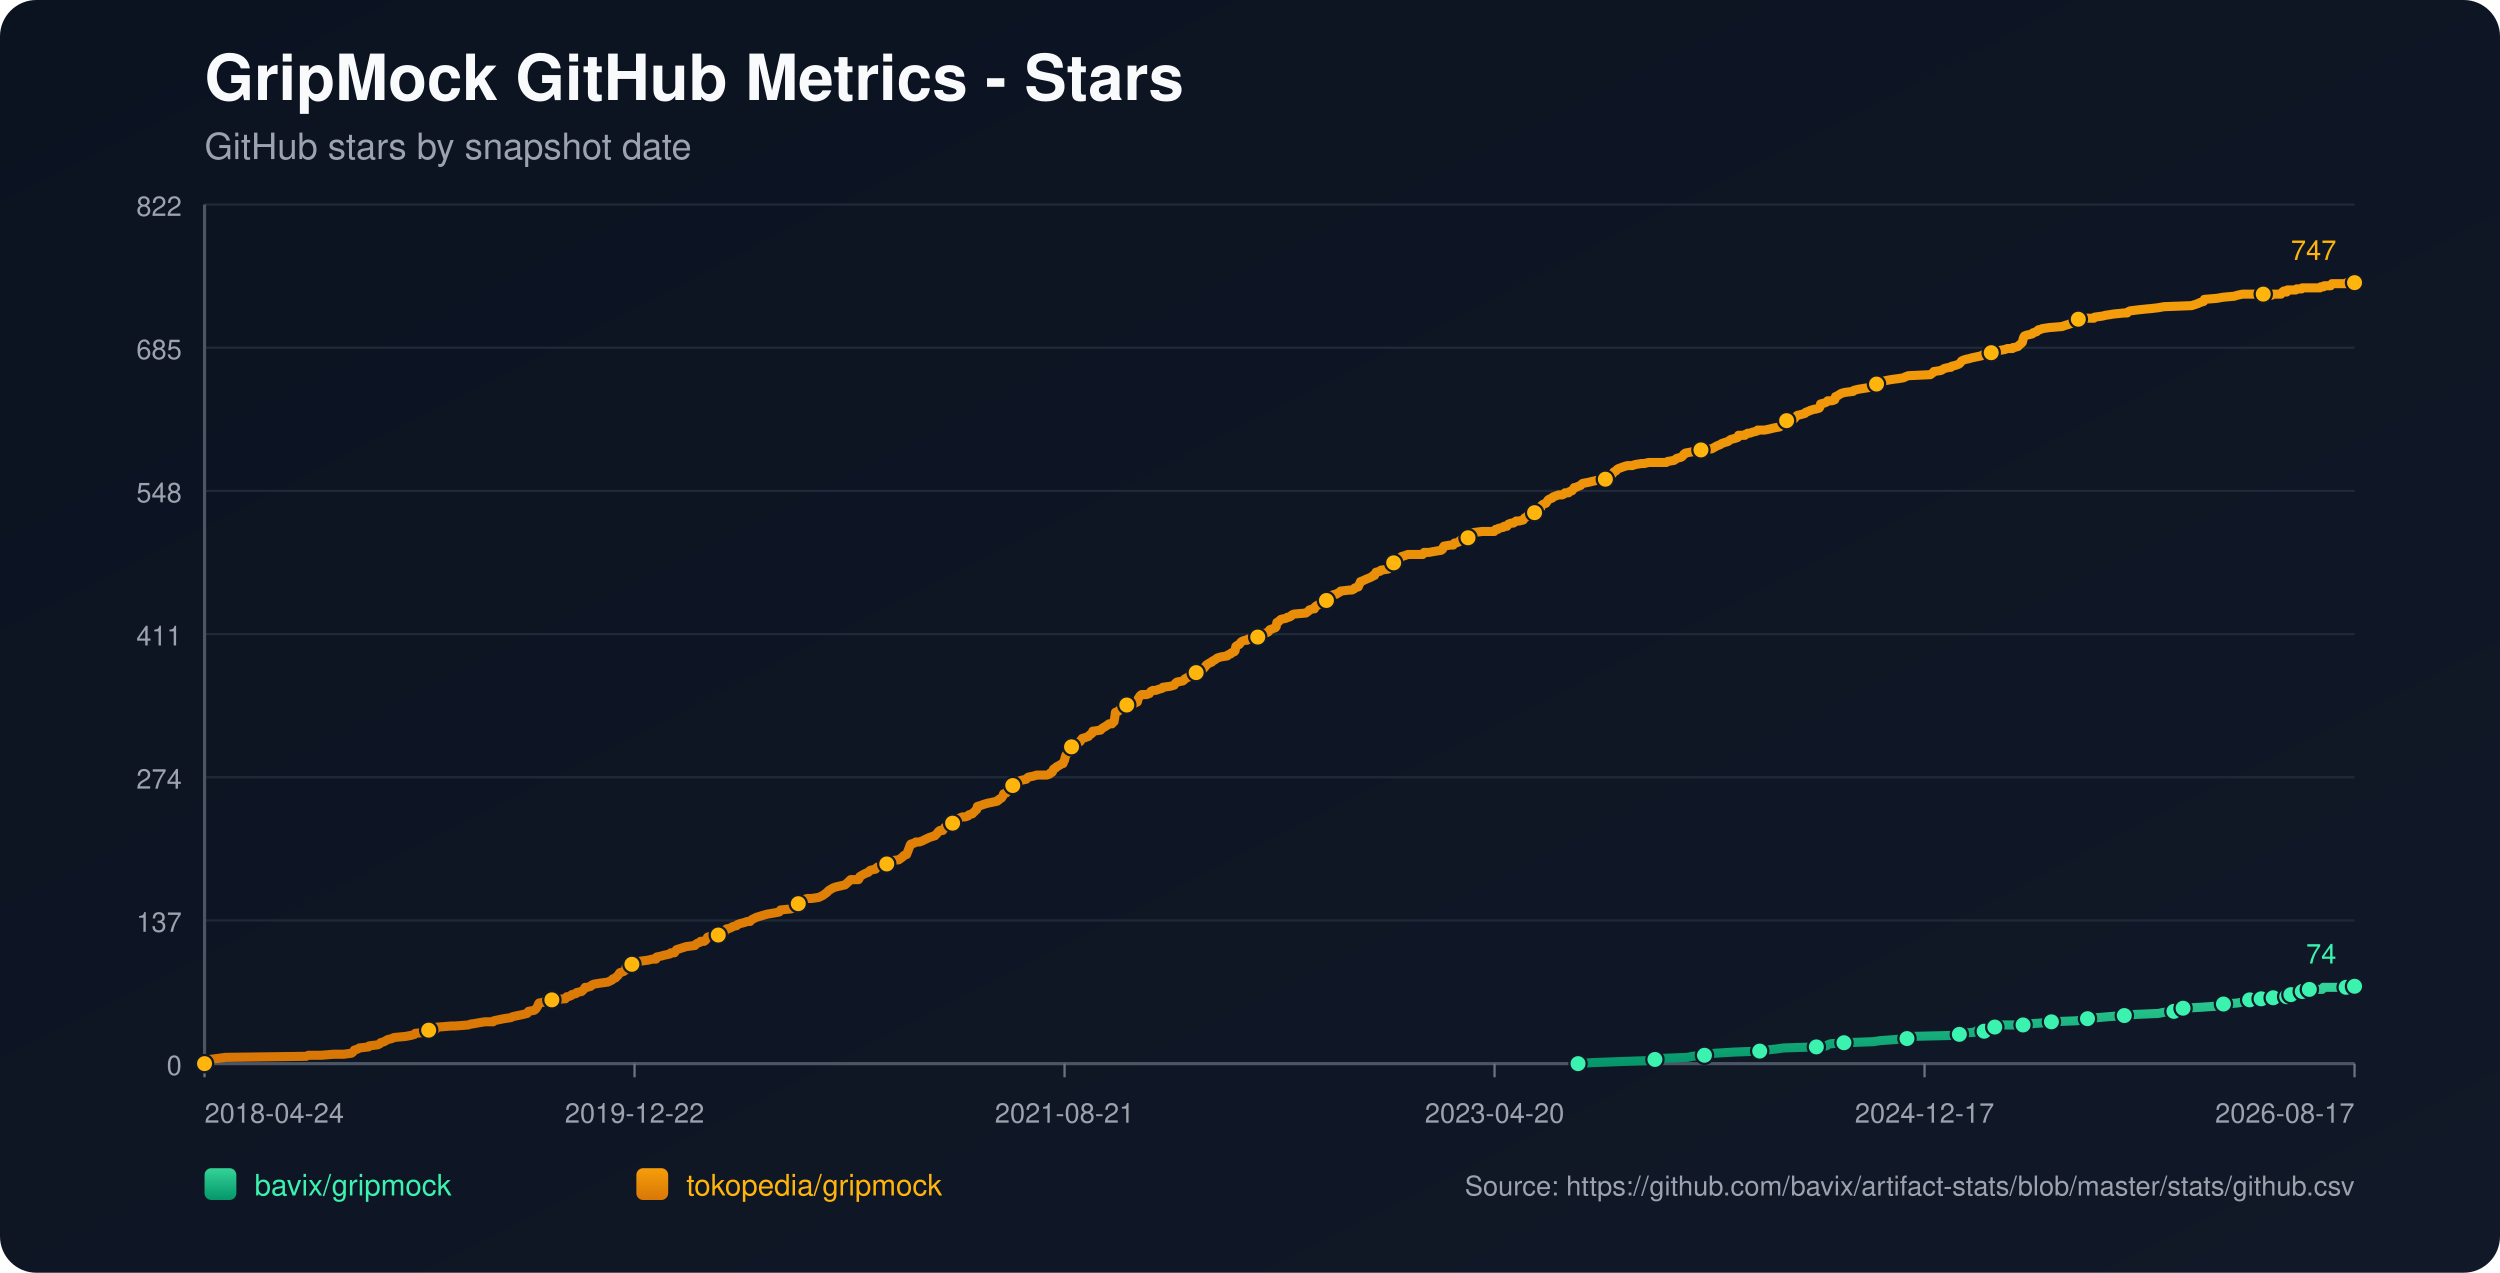
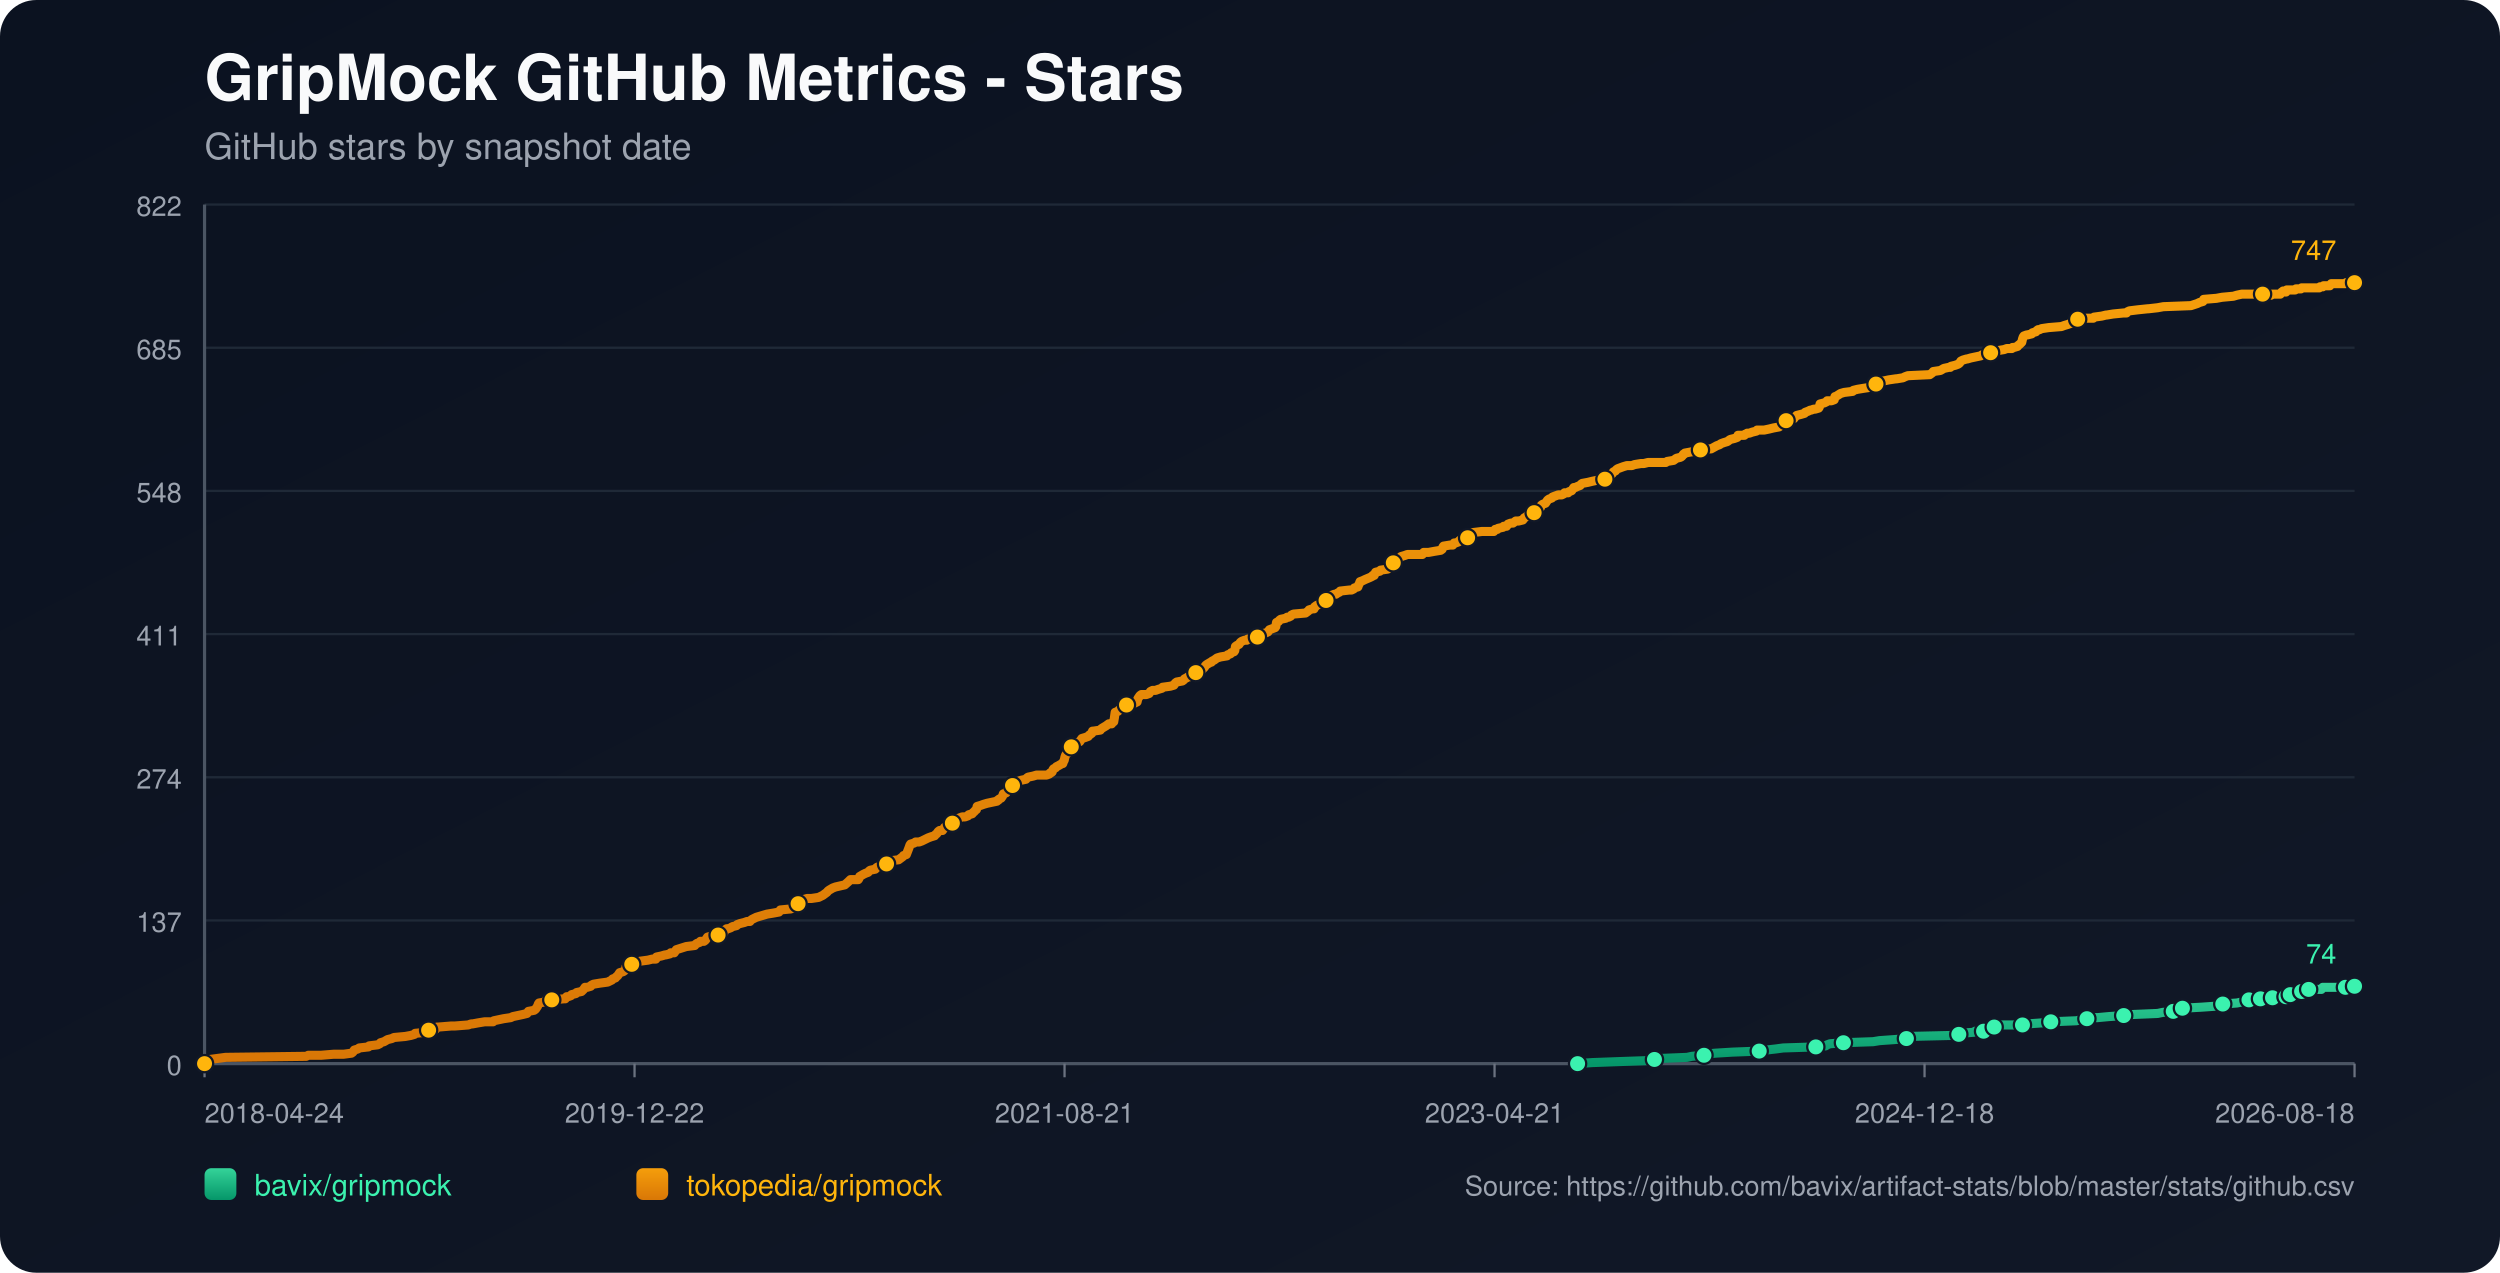
<svg xmlns="http://www.w3.org/2000/svg" width="1100" height="560" viewBox="0 0 1100 560">
  <defs>
    <linearGradient id="bg" x1="0" y1="0" x2="1" y2="1">
      <stop offset="0%" stop-color="#0b1220" />
      <stop offset="100%" stop-color="#111827" />
    </linearGradient>
    <linearGradient id="repo-0" x1="0" y1="0" x2="0" y2="1">
      <stop offset="0%" stop-color="#34d399" />
      <stop offset="100%" stop-color="#059669" />
    </linearGradient>
    <linearGradient id="repo-1" x1="0" y1="0" x2="0" y2="1">
      <stop offset="0%" stop-color="#f59e0b" />
      <stop offset="100%" stop-color="#d97706" />
    </linearGradient>
  </defs>
  <rect x="0" y="0" width="1100" height="560" fill="url(#bg)" rx="16" />
  <text x="90" y="44" fill="#f9fafb" font-size="28" font-family="-apple-system,BlinkMacSystemFont,Segoe UI,Helvetica,Arial,sans-serif" font-weight="700">GripMock GitHub Metrics - Stars</text>
  <text x="90" y="70" fill="#9ca3af" font-size="16" font-family="-apple-system,BlinkMacSystemFont,Segoe UI,Helvetica,Arial,sans-serif">GitHub stars by snapshot date</text>
  <line x1="90" y1="90.00" x2="1036" y2="90.00" stroke="#1f2937" stroke-width="1" />
  <text x="80" y="95.00" text-anchor="end" fill="#9ca3af" font-size="12" font-family="-apple-system,BlinkMacSystemFont,Segoe UI,Helvetica,Arial,sans-serif">822</text>
  <line x1="90" y1="153.00" x2="1036" y2="153.00" stroke="#1f2937" stroke-width="1" />
  <text x="80" y="158.00" text-anchor="end" fill="#9ca3af" font-size="12" font-family="-apple-system,BlinkMacSystemFont,Segoe UI,Helvetica,Arial,sans-serif">685</text>
  <line x1="90" y1="216.00" x2="1036" y2="216.00" stroke="#1f2937" stroke-width="1" />
  <text x="80" y="221.00" text-anchor="end" fill="#9ca3af" font-size="12" font-family="-apple-system,BlinkMacSystemFont,Segoe UI,Helvetica,Arial,sans-serif">548</text>
  <line x1="90" y1="279.00" x2="1036" y2="279.00" stroke="#1f2937" stroke-width="1" />
  <text x="80" y="284.00" text-anchor="end" fill="#9ca3af" font-size="12" font-family="-apple-system,BlinkMacSystemFont,Segoe UI,Helvetica,Arial,sans-serif">411</text>
  <line x1="90" y1="342.00" x2="1036" y2="342.00" stroke="#1f2937" stroke-width="1" />
  <text x="80" y="347.00" text-anchor="end" fill="#9ca3af" font-size="12" font-family="-apple-system,BlinkMacSystemFont,Segoe UI,Helvetica,Arial,sans-serif">274</text>
  <line x1="90" y1="405.00" x2="1036" y2="405.00" stroke="#1f2937" stroke-width="1" />
  <text x="80" y="410.00" text-anchor="end" fill="#9ca3af" font-size="12" font-family="-apple-system,BlinkMacSystemFont,Segoe UI,Helvetica,Arial,sans-serif">137</text>
  <line x1="90" y1="468.00" x2="1036" y2="468.00" stroke="#1f2937" stroke-width="1" />
  <text x="80" y="473.00" text-anchor="end" fill="#9ca3af" font-size="12" font-family="-apple-system,BlinkMacSystemFont,Segoe UI,Helvetica,Arial,sans-serif">0</text>
  <line x1="90" y1="468" x2="1036" y2="468" stroke="#4b5563" stroke-width="1.4" />
  <line x1="90" y1="90" x2="90" y2="468" stroke="#4b5563" stroke-width="1.4" />
  <line x1="90.00" y1="468" x2="90.00" y2="474" stroke="#6b7280" stroke-width="1" />
  <text x="90.00" y="494" text-anchor="start" fill="#9ca3af" font-size="12" font-family="-apple-system,BlinkMacSystemFont,Segoe UI,Helvetica,Arial,sans-serif">2018-04-24</text>
  <line x1="279.20" y1="468" x2="279.20" y2="474" stroke="#6b7280" stroke-width="1" />
  <text x="279.20" y="494" text-anchor="middle" fill="#9ca3af" font-size="12" font-family="-apple-system,BlinkMacSystemFont,Segoe UI,Helvetica,Arial,sans-serif">2019-12-22</text>
  <line x1="468.40" y1="468" x2="468.40" y2="474" stroke="#6b7280" stroke-width="1" />
  <text x="468.40" y="494" text-anchor="middle" fill="#9ca3af" font-size="12" font-family="-apple-system,BlinkMacSystemFont,Segoe UI,Helvetica,Arial,sans-serif">2021-08-21</text>
  <line x1="657.60" y1="468" x2="657.60" y2="474" stroke="#6b7280" stroke-width="1" />
-   <text x="657.60" y="494" text-anchor="middle" fill="#9ca3af" font-size="12" font-family="-apple-system,BlinkMacSystemFont,Segoe UI,Helvetica,Arial,sans-serif">2023-04-20</text>
+   <text x="657.60" y="494" text-anchor="middle" fill="#9ca3af" font-size="12" font-family="-apple-system,BlinkMacSystemFont,Segoe UI,Helvetica,Arial,sans-serif">2023-04-21</text>
  <line x1="846.80" y1="468" x2="846.80" y2="474" stroke="#6b7280" stroke-width="1" />
-   <text x="846.80" y="494" text-anchor="middle" fill="#9ca3af" font-size="12" font-family="-apple-system,BlinkMacSystemFont,Segoe UI,Helvetica,Arial,sans-serif">2024-12-17</text>
+   <text x="846.80" y="494" text-anchor="middle" fill="#9ca3af" font-size="12" font-family="-apple-system,BlinkMacSystemFont,Segoe UI,Helvetica,Arial,sans-serif">2024-12-18</text>
  <line x1="1036.00" y1="468" x2="1036.00" y2="474" stroke="#6b7280" stroke-width="1" />
-   <text x="1036.00" y="494" text-anchor="end" fill="#9ca3af" font-size="12" font-family="-apple-system,BlinkMacSystemFont,Segoe UI,Helvetica,Arial,sans-serif">2026-08-17</text>
-   <polyline fill="none" stroke="url(#repo-0)" stroke-width="4" stroke-linecap="round" stroke-linejoin="round" points="694.34,468.00 700.76,467.54 713.22,467.08 726.30,466.62 728.17,466.16 731.28,465.70 742.50,465.24 744.68,464.78 749.97,464.32 750.29,463.86 754.96,463.40 762.44,462.94 774.27,462.48 777.39,462.02 781.44,461.56 784.86,461.10 799.19,460.64 803.56,460.18 804.18,459.72 805.42,459.26 811.34,458.80 824.43,458.34 827.23,457.88 833.77,457.42 839.07,456.96 839.69,456.50 840.31,456.04 859.63,455.58 862.12,455.12 862.74,454.66 868.66,454.20 869.29,453.74 873.02,453.74 874.27,453.28 874.58,452.82 874.89,452.36 877.70,451.90 879.25,451.44 880.81,450.98 885.80,450.98 890.16,450.98 891.71,450.52 892.34,450.52 898.88,450.06 902.62,449.60 913.83,449.14 916.01,448.68 916.64,448.68 918.50,448.22 920.37,447.76 923.18,447.76 928.16,447.30 934.70,446.84 938.75,446.38 949.66,445.92 951.84,445.46 956.51,445.00 956.82,444.54 957.76,444.08 960.25,443.62 960.56,443.62 968.97,443.16 975.51,442.70 976.14,442.24 978.32,441.78 984.55,441.32 986.73,440.86 988.28,440.40 989.84,439.94 993.03,439.94 993.96,439.94 994.27,439.48 994.90,439.48 995.21,439.02 995.52,439.48 999.88,439.48 1000.20,439.02 1000.50,438.56 1004.25,438.56 1004.56,438.56 1006.13,438.56 1006.44,438.10 1006.75,437.64 1007.69,437.64 1008.00,437.64 1012.08,437.64 1012.38,437.18 1012.69,436.72 1013.00,436.26 1014.25,436.26 1014.54,435.80 1015.79,435.80 1016.11,435.34 1021.71,435.34 1022.02,434.88 1022.32,434.42 1032.29,434.42 1032.60,433.96 1036.00,433.96" />
-   <circle cx="694.34" cy="468.00" r="3.8" fill="#3bf2af" stroke="#111827" stroke-width="1" />
-   <circle cx="728.17" cy="466.16" r="3.8" fill="#3bf2af" stroke="#111827" stroke-width="1" />
-   <circle cx="749.97" cy="464.32" r="3.8" fill="#3bf2af" stroke="#111827" stroke-width="1" />
-   <circle cx="774.27" cy="462.48" r="3.8" fill="#3bf2af" stroke="#111827" stroke-width="1" />
-   <circle cx="799.19" cy="460.64" r="3.8" fill="#3bf2af" stroke="#111827" stroke-width="1" />
-   <circle cx="811.34" cy="458.80" r="3.8" fill="#3bf2af" stroke="#111827" stroke-width="1" />
-   <circle cx="839.07" cy="456.96" r="3.8" fill="#3bf2af" stroke="#111827" stroke-width="1" />
-   <circle cx="862.12" cy="455.12" r="3.8" fill="#3bf2af" stroke="#111827" stroke-width="1" />
-   <circle cx="873.02" cy="453.74" r="3.8" fill="#3bf2af" stroke="#111827" stroke-width="1" />
-   <circle cx="877.70" cy="451.90" r="3.8" fill="#3bf2af" stroke="#111827" stroke-width="1" />
-   <circle cx="890.16" cy="450.98" r="3.8" fill="#3bf2af" stroke="#111827" stroke-width="1" />
-   <circle cx="902.62" cy="449.60" r="3.8" fill="#3bf2af" stroke="#111827" stroke-width="1" />
-   <circle cx="918.50" cy="448.22" r="3.8" fill="#3bf2af" stroke="#111827" stroke-width="1" />
-   <circle cx="934.70" cy="446.84" r="3.8" fill="#3bf2af" stroke="#111827" stroke-width="1" />
-   <circle cx="956.51" cy="445.00" r="3.8" fill="#3bf2af" stroke="#111827" stroke-width="1" />
-   <circle cx="960.56" cy="443.62" r="3.8" fill="#3bf2af" stroke="#111827" stroke-width="1" />
-   <circle cx="978.32" cy="441.78" r="3.8" fill="#3bf2af" stroke="#111827" stroke-width="1" />
-   <circle cx="989.84" cy="439.94" r="3.8" fill="#3bf2af" stroke="#111827" stroke-width="1" />
-   <circle cx="994.90" cy="439.48" r="3.8" fill="#3bf2af" stroke="#111827" stroke-width="1" />
-   <circle cx="1000.20" cy="439.02" r="3.8" fill="#3bf2af" stroke="#111827" stroke-width="1" />
-   <circle cx="1006.13" cy="438.56" r="3.8" fill="#3bf2af" stroke="#111827" stroke-width="1" />
-   <circle cx="1008.00" cy="437.64" r="3.8" fill="#3bf2af" stroke="#111827" stroke-width="1" />
-   <circle cx="1013.00" cy="436.26" r="3.8" fill="#3bf2af" stroke="#111827" stroke-width="1" />
-   <circle cx="1016.11" cy="435.34" r="3.8" fill="#3bf2af" stroke="#111827" stroke-width="1" />
-   <circle cx="1032.29" cy="434.42" r="3.8" fill="#3bf2af" stroke="#111827" stroke-width="1" />
+   <text x="1036.00" y="494" text-anchor="end" fill="#9ca3af" font-size="12" font-family="-apple-system,BlinkMacSystemFont,Segoe UI,Helvetica,Arial,sans-serif">2026-08-18</text>
+   <polyline fill="none" stroke="url(#repo-0)" stroke-width="4" stroke-linecap="round" stroke-linejoin="round" points="694.14,468.00 700.56,467.54 713.01,467.08 726.09,466.62 727.96,466.16 731.07,465.70 742.28,465.24 744.46,464.78 749.76,464.32 750.07,463.86 754.74,463.40 762.21,462.94 774.05,462.48 777.16,462.02 781.21,461.56 784.64,461.10 798.96,460.64 803.32,460.18 803.94,459.72 805.19,459.26 811.11,458.80 824.19,458.34 826.99,457.88 833.53,457.42 838.82,456.96 839.45,456.50 840.07,456.04 859.38,455.58 861.87,455.12 862.49,454.66 868.41,454.20 869.03,453.74 872.77,453.74 874.01,453.28 874.32,452.82 874.64,452.36 877.44,451.90 878.99,451.44 880.55,450.98 885.53,450.98 889.89,450.98 891.45,450.52 892.07,450.52 898.61,450.06 902.35,449.60 913.56,449.14 915.74,448.68 916.36,448.68 918.23,448.22 920.10,447.76 922.90,447.76 927.89,447.30 934.43,446.84 938.47,446.38 949.37,445.92 951.55,445.46 956.23,445.00 956.54,444.54 957.47,444.08 959.96,443.62 960.27,443.62 968.68,443.16 975.22,442.70 975.84,442.24 978.02,441.78 984.25,441.32 986.43,440.86 987.99,440.40 989.55,439.94 992.74,439.94 993.66,439.94 993.98,439.48 994.60,439.48 994.91,439.02 995.22,439.48 999.59,439.48 999.90,439.02 1000.20,438.56 1003.95,438.56 1004.26,438.56 1005.83,438.56 1006.14,438.10 1006.45,437.64 1007.39,437.64 1007.70,437.64 1011.77,437.64 1012.07,437.18 1012.39,436.72 1012.70,436.26 1013.95,436.26 1014.24,435.80 1015.49,435.80 1015.81,435.34 1021.40,435.34 1021.71,434.88 1022.02,434.42 1031.98,434.42 1032.29,433.96 1036.00,433.96" />
+   <circle cx="694.14" cy="468.00" r="3.8" fill="#3bf2af" stroke="#111827" stroke-width="1" />
+   <circle cx="727.96" cy="466.16" r="3.8" fill="#3bf2af" stroke="#111827" stroke-width="1" />
+   <circle cx="749.76" cy="464.32" r="3.8" fill="#3bf2af" stroke="#111827" stroke-width="1" />
+   <circle cx="774.05" cy="462.48" r="3.8" fill="#3bf2af" stroke="#111827" stroke-width="1" />
+   <circle cx="798.96" cy="460.64" r="3.8" fill="#3bf2af" stroke="#111827" stroke-width="1" />
+   <circle cx="811.11" cy="458.80" r="3.8" fill="#3bf2af" stroke="#111827" stroke-width="1" />
+   <circle cx="838.82" cy="456.96" r="3.8" fill="#3bf2af" stroke="#111827" stroke-width="1" />
+   <circle cx="861.87" cy="455.12" r="3.8" fill="#3bf2af" stroke="#111827" stroke-width="1" />
+   <circle cx="872.77" cy="453.74" r="3.8" fill="#3bf2af" stroke="#111827" stroke-width="1" />
+   <circle cx="877.44" cy="451.90" r="3.8" fill="#3bf2af" stroke="#111827" stroke-width="1" />
+   <circle cx="889.89" cy="450.98" r="3.8" fill="#3bf2af" stroke="#111827" stroke-width="1" />
+   <circle cx="902.35" cy="449.60" r="3.8" fill="#3bf2af" stroke="#111827" stroke-width="1" />
+   <circle cx="918.23" cy="448.22" r="3.8" fill="#3bf2af" stroke="#111827" stroke-width="1" />
+   <circle cx="934.43" cy="446.84" r="3.8" fill="#3bf2af" stroke="#111827" stroke-width="1" />
+   <circle cx="956.23" cy="445.00" r="3.8" fill="#3bf2af" stroke="#111827" stroke-width="1" />
+   <circle cx="960.27" cy="443.62" r="3.8" fill="#3bf2af" stroke="#111827" stroke-width="1" />
+   <circle cx="978.02" cy="441.78" r="3.8" fill="#3bf2af" stroke="#111827" stroke-width="1" />
+   <circle cx="989.55" cy="439.94" r="3.8" fill="#3bf2af" stroke="#111827" stroke-width="1" />
+   <circle cx="994.60" cy="439.48" r="3.8" fill="#3bf2af" stroke="#111827" stroke-width="1" />
+   <circle cx="999.90" cy="439.02" r="3.8" fill="#3bf2af" stroke="#111827" stroke-width="1" />
+   <circle cx="1005.83" cy="438.56" r="3.8" fill="#3bf2af" stroke="#111827" stroke-width="1" />
+   <circle cx="1007.70" cy="437.64" r="3.8" fill="#3bf2af" stroke="#111827" stroke-width="1" />
+   <circle cx="1012.70" cy="436.26" r="3.8" fill="#3bf2af" stroke="#111827" stroke-width="1" />
+   <circle cx="1015.81" cy="435.34" r="3.8" fill="#3bf2af" stroke="#111827" stroke-width="1" />
+   <circle cx="1031.98" cy="434.42" r="3.8" fill="#3bf2af" stroke="#111827" stroke-width="1" />
  <circle cx="1036.00" cy="433.96" r="3.8" fill="#3bf2af" stroke="#111827" stroke-width="1" />
  <text x="1028.00" y="423.96" text-anchor="end" fill="#3bf2af" font-size="12" font-family="-apple-system,BlinkMacSystemFont,Segoe UI,Helvetica,Arial,sans-serif">74</text>
-   <polyline fill="none" stroke="url(#repo-1)" stroke-width="4" stroke-linecap="round" stroke-linejoin="round" points="90.00,468.00 91.74,466.62 92.37,466.16 95.79,465.70 99.22,465.24 134.73,464.78 135.67,464.32 141.27,464.32 146.88,463.86 151.24,463.86 154.67,463.40 155.29,462.94 155.60,462.48 155.92,462.02 157.47,461.56 158.10,461.10 162.15,460.64 162.46,460.18 166.20,459.72 167.13,459.26 167.44,458.80 169.00,458.34 170.56,457.42 172.43,456.96 173.36,456.50 178.34,456.04 180.84,455.58 182.39,455.12 182.71,454.66 187.69,454.20 188.00,453.74 188.62,453.28 191.74,452.82 192.36,451.90 192.67,451.90 192.99,451.90 198.59,451.44 200.15,451.44 206.07,450.98 207.32,450.52 207.94,450.52 210.43,450.06 213.23,449.60 216.97,449.60 217.28,449.14 219.46,448.68 221.65,448.22 224.76,447.76 225.69,447.30 227.88,446.84 230.06,446.38 231.93,445.92 232.24,445.46 232.55,445.00 235.04,444.54 235.66,444.08 236.29,443.16 236.60,442.70 236.91,441.78 237.22,441.32 239.71,440.86 240.34,439.94 242.83,439.94 248.12,439.48 248.75,439.48 249.06,439.02 249.37,438.56 249.99,438.56 251.24,438.10 251.55,437.64 253.42,437.18 253.73,436.72 255.91,436.26 256.85,435.34 257.47,434.42 258.40,434.42 259.96,433.96 260.27,433.50 261.21,433.04 264.01,432.58 267.44,432.12 268.37,431.66 269.31,431.20 269.62,430.74 270.86,430.28 271.18,429.82 271.80,429.36 272.73,427.98 274.29,427.52 274.91,427.06 275.23,426.60 275.54,425.22 277.09,424.76 278.03,424.30 278.65,423.84 279.90,423.84 280.21,423.38 281.77,422.92 285.19,422.46 287.06,422.00 288.62,422.00 288.93,421.08 291.11,420.62 292.67,420.16 292.98,420.16 294.85,419.70 295.16,419.24 295.79,419.24 296.72,419.24 297.03,418.78 297.34,418.32 297.65,417.86 302.02,416.48 305.75,416.02 306.07,415.56 306.69,415.10 307.93,414.64 308.25,414.18 309.80,414.18 310.43,413.72 310.74,413.26 311.05,412.80 311.36,412.34 312.92,411.88 316.03,411.42 317.28,410.96 317.59,410.96 318.21,410.50 318.53,410.50 319.15,409.12 319.77,408.66 320.40,408.66 321.64,408.20 322.26,407.74 324.13,407.28 324.45,406.82 325.69,406.36 327.56,405.90 328.81,405.44 330.05,405.44 330.36,404.98 330.99,404.52 331.92,404.06 332.86,403.60 334.41,403.14 335.97,402.68 337.53,402.22 340.33,401.76 342.82,401.30 343.14,400.84 343.45,400.38 348.12,399.92 349.05,399.46 349.99,399.00 350.30,398.08 351.24,397.62 353.42,396.70 353.73,395.78 355.29,395.32 357.15,395.32 360.27,394.86 361.20,394.40 362.14,393.94 363.38,393.02 364.01,392.56 364.32,392.10 364.94,391.64 366.50,390.72 367.75,390.26 371.80,389.34 373.35,387.96 374.29,387.04 377.09,387.04 377.71,387.04 378.03,386.58 378.34,385.66 379.89,384.74 380.83,384.28 382.08,383.82 382.39,383.36 383.01,382.90 385.19,382.44 385.50,381.98 386.13,381.52 388.31,381.06 388.93,380.60 390.17,380.14 391.11,379.68 391.42,379.22 391.73,378.76 395.47,378.30 396.09,377.84 397.34,376.92 397.65,376.46 398.90,376.00 400.14,372.78 400.45,371.86 400.77,371.40 402.32,370.94 402.95,370.48 404.50,370.48 405.75,370.02 406.69,369.56 408.55,368.64 409.80,368.18 411.36,367.72 411.67,367.26 412.29,366.80 412.92,365.88 413.54,365.42 413.85,365.42 414.78,365.42 415.10,364.96 415.41,364.50 415.72,364.04 417.28,363.58 417.90,362.65 419.15,362.19 419.77,361.27 420.70,360.81 421.33,360.35 422.26,359.89 423.51,359.43 424.75,359.43 426.00,358.97 426.31,358.51 427.87,358.05 428.18,357.59 428.80,357.13 429.11,356.67 429.74,356.21 430.05,354.83 431.61,354.37 432.85,353.91 434.41,353.45 438.77,352.53 439.08,352.07 439.39,352.07 439.71,351.61 440.64,351.15 440.95,350.69 441.26,350.23 441.57,349.31 442.82,348.85 443.44,347.93 443.76,346.55 444.69,346.55 445.00,346.55 445.62,345.63 447.49,345.17 447.81,344.25 448.12,343.79 449.36,343.33 451.54,342.87 451.85,342.41 452.48,341.95 454.66,341.49 456.22,341.03 457.77,341.03 460.58,341.03 461.82,340.57 462.13,340.11 462.45,340.11 463.07,339.65 463.38,338.73 463.69,338.27 464.63,337.81 464.94,337.35 465.87,336.89 467.43,335.97 467.74,335.97 468.05,335.05 468.37,334.59 468.68,333.21 468.99,332.29 469.30,331.83 469.92,331.37 470.23,329.53 470.55,329.07 471.48,328.61 472.10,327.69 472.73,327.23 473.97,326.77 475.22,326.31 475.53,325.85 475.84,325.39 476.15,324.93 477.71,324.47 478.96,324.01 479.27,323.55 480.51,322.63 480.83,321.71 481.14,321.71 484.25,321.25 484.56,320.79 485.19,320.33 486.74,319.41 487.37,318.95 487.99,318.49 489.24,318.49 489.86,317.57 490.17,317.57 490.48,315.73 490.79,313.43 492.04,312.97 492.35,312.51 492.97,312.05 493.29,311.59 494.22,311.13 494.53,310.67 495.78,310.21 498.58,309.75 499.52,309.29 500.45,308.83 500.76,307.45 501.07,306.99 501.39,306.53 501.70,306.07 502.32,305.61 504.50,305.61 505.75,305.15 506.06,304.69 506.37,304.23 507.30,303.77 508.55,303.77 509.80,303.31 511.35,302.85 511.67,302.39 515.09,301.93 516.65,301.47 517.27,300.55 517.90,300.09 520.39,299.63 521.01,299.17 521.32,298.71 522.26,298.25 522.88,297.79 523.50,297.79 524.13,297.33 524.75,296.87 526.00,296.41 526.31,295.95 526.62,295.49 528.18,295.49 528.80,295.03 529.11,294.57 530.05,293.65 530.67,292.73 531.29,292.27 532.85,291.35 533.16,291.35 533.47,290.89 534.41,290.43 535.03,289.97 535.65,289.51 537.21,289.05 540.01,288.59 540.33,288.13 541.57,287.67 541.88,287.21 543.13,286.75 543.44,286.29 543.75,284.45 544.37,283.99 545.31,283.53 545.62,283.07 545.93,282.61 546.56,282.15 547.80,281.69 548.74,281.69 549.05,281.23 553.10,280.77 553.41,280.31 554.34,279.39 554.97,278.93 557.15,278.47 558.08,278.01 558.39,277.55 558.70,277.09 561.20,276.17 561.51,275.71 561.82,273.87 562.75,273.41 563.07,272.95 563.69,272.49 565.87,272.03 566.49,271.57 567.12,271.57 568.05,271.11 568.36,270.65 569.30,270.19 574.59,269.73 575.84,268.81 576.15,268.35 577.71,267.89 578.33,267.89 578.64,266.97 578.95,266.97 579.26,266.51 580.20,266.05 581.13,265.59 581.45,265.13 583.31,264.67 583.63,264.21 584.25,263.29 585.18,262.83 585.81,262.37 586.12,261.91 587.36,261.45 587.99,261.45 588.61,260.99 589.54,260.53 589.86,260.07 593.91,259.61 594.84,259.61 595.77,259.15 596.09,258.69 597.64,258.23 597.96,257.31 598.27,256.85 598.58,255.93 599.82,255.47 600.76,255.01 602.94,254.09 603.87,253.63 604.19,253.17 604.81,253.17 605.43,251.79 607.30,251.33 607.61,250.87 610.73,250.41 611.04,249.95 611.97,248.57 612.29,248.11 613.22,247.65 613.53,247.65 613.84,247.19 615.40,246.73 615.71,245.81 616.65,244.89 618.20,244.43 619.45,243.97 620.38,243.97 623.81,243.97 624.12,243.97 625.99,243.97 626.61,243.05 627.24,243.05 628.48,243.05 628.80,243.05 631.29,242.59 634.09,242.13 634.71,241.67 635.03,240.75 635.34,240.29 638.14,239.83 639.39,239.83 639.70,239.37 640.01,238.91 640.63,238.91 641.88,238.45 642.19,237.99 642.81,237.53 644.06,237.07 645.62,236.61 645.93,236.61 646.55,236.15 646.86,235.69 647.17,235.69 647.49,235.23 647.80,234.77 648.42,234.31 652.16,233.85 654.34,233.85 656.52,233.85 657.45,233.85 657.77,233.39 658.08,232.93 659.01,232.93 659.32,232.47 661.50,232.01 661.82,231.55 663.06,231.55 663.37,231.09 663.69,230.63 664.93,230.17 665.87,230.17 667.11,229.25 668.05,229.25 668.36,229.25 670.23,228.79 670.85,227.87 671.78,227.41 672.10,226.95 672.72,226.49 674.59,225.57 675.21,225.57 675.83,225.11 676.15,224.65 676.77,224.19 677.08,223.73 678.01,223.27 678.33,222.35 678.95,221.89 680.20,221.43 680.51,220.97 681.13,220.05 681.75,219.59 683.00,219.13 683.31,218.67 684.56,218.21 685.80,217.75 687.36,217.75 688.29,217.29 688.61,216.83 690.16,216.83 690.48,216.37 691.72,215.91 692.66,214.53 693.28,214.53 694.21,214.07 695.46,213.61 695.77,213.15 696.39,212.69 698.89,212.23 700.76,211.77 702.94,211.31 706.36,210.85 706.67,210.85 706.99,210.39 708.85,209.01 709.48,208.55 709.79,208.09 710.10,207.63 711.04,207.17 711.35,206.71 711.97,206.25 714.46,205.33 716.02,204.87 716.64,204.87 718.20,204.87 719.45,204.41 722.25,203.95 723.50,203.95 725.37,203.49 730.97,203.49 733.15,203.49 733.78,203.03 736.58,202.57 737.20,202.11 737.83,201.65 739.69,201.19 740.32,200.73 740.94,199.81 741.25,199.81 741.56,199.35 744.06,198.89 746.86,198.43 748.42,197.97 750.29,197.51 753.09,197.51 755.58,196.13 756.83,195.67 757.45,195.21 758.70,194.75 760.25,194.29 760.88,193.83 761.50,193.37 763.37,192.91 764.62,192.45 764.93,191.53 767.73,191.53 768.04,191.07 768.35,191.07 768.98,190.61 769.91,190.61 771.16,190.15 773.03,189.69 773.34,189.23 774.27,189.23 776.45,189.23 778.63,188.77 780.50,188.31 783.00,187.85 783.62,187.39 783.93,186.93 784.86,186.93 785.18,186.47 785.49,186.01 786.11,185.09 787.36,184.63 789.54,184.17 789.85,183.71 790.78,182.79 792.65,182.33 794.21,181.87 794.52,181.41 795.77,180.95 796.70,180.49 797.01,180.49 798.26,180.03 798.88,180.03 800.44,179.57 800.75,179.11 801.06,177.73 802.93,177.27 803.87,176.81 804.18,176.35 806.05,176.35 807.29,175.89 807.61,174.51 807.92,174.51 810.10,173.13 811.66,172.67 815.39,172.21 815.70,171.75 817.57,171.29 820.38,170.83 823.49,170.37 825.36,169.45 825.67,168.99 825.98,168.53 826.61,168.07 829.10,167.61 831.28,167.15 834.40,166.69 834.71,166.69 837.51,166.23 838.45,165.77 839.69,165.31 849.35,164.85 850.59,163.93 850.91,163.47 854.02,163.01 855.58,162.09 857.76,161.63 858.38,161.63 858.69,161.17 860.56,160.71 861.81,160.25 862.43,159.79 862.74,159.33 863.06,158.87 863.99,158.41 865.55,157.95 865.86,157.95 867.42,157.49 869.60,157.03 871.78,156.57 872.40,156.11 875.83,155.65 876.14,155.19 877.70,154.73 879.25,154.27 882.06,153.81 883.30,153.35 885.48,153.35 885.80,152.88 886.42,152.88 887.98,152.42 888.29,151.96 888.91,151.50 889.85,150.58 890.16,149.20 890.47,148.28 890.78,147.82 892.03,147.36 892.34,147.36 894.21,146.90 894.52,146.44 896.08,145.98 896.39,145.52 897.01,145.06 897.63,145.06 898.57,144.60 901.68,144.14 907.29,143.68 908.54,143.22 910.09,142.76 911.34,142.30 912.59,141.84 913.52,141.38 914.46,140.46 916.64,140.46 918.19,140.00 918.82,140.00 921.00,140.00 921.31,140.00 921.62,139.54 925.05,139.08 926.92,138.62 927.23,138.62 930.03,138.16 934.70,137.70 935.95,137.70 936.26,137.24 937.20,136.78 940.93,136.32 945.30,135.86 945.61,135.86 949.66,135.40 952.15,134.94 964.30,134.48 967.10,133.56 968.04,133.10 969.59,132.64 969.90,131.72 975.51,131.26 978.00,130.80 982.99,130.34 984.55,129.88 986.73,129.42 993.03,129.42 995.83,129.42 996.14,128.96 996.77,128.96 997.08,129.42 998.01,129.42 998.32,129.88 999.57,129.88 999.88,129.42 1003.63,129.42 1003.94,128.96 1004.25,128.50 1004.56,128.50 1004.87,128.04 1005.51,128.04 1005.81,128.50 1006.13,128.50 1006.44,127.58 1010.18,127.58 1010.50,127.12 1012.69,127.12 1013.00,126.66 1020.79,126.66 1021.09,126.20 1022.32,126.20 1022.64,125.74 1025.43,125.74 1025.74,125.28 1026.05,124.82 1032.29,124.82 1032.60,124.36 1036.00,124.36" />
+   <polyline fill="none" stroke="url(#repo-1)" stroke-width="4" stroke-linecap="round" stroke-linejoin="round" points="90.00,468.00 91.74,466.62 92.37,466.16 95.79,465.70 99.22,465.24 134.72,464.78 135.65,464.32 141.26,464.32 146.86,463.86 151.22,463.86 154.65,463.40 155.27,462.94 155.58,462.48 155.89,462.02 157.45,461.56 158.07,461.10 162.12,460.64 162.43,460.18 166.17,459.72 167.10,459.26 167.42,458.80 168.97,458.34 170.53,457.42 172.40,456.96 173.33,456.50 178.32,456.04 180.81,455.58 182.36,455.12 182.68,454.66 187.66,454.20 187.97,453.74 188.59,453.28 191.71,452.82 192.33,451.90 192.64,451.90 192.95,451.90 198.56,451.44 200.11,451.44 206.03,450.98 207.28,450.52 207.90,450.52 210.39,450.06 213.19,449.60 216.93,449.60 217.24,449.14 219.42,448.68 221.60,448.22 224.72,447.76 225.65,447.30 227.83,446.84 230.01,446.38 231.88,445.92 232.19,445.46 232.50,445.00 234.99,444.54 235.62,444.08 236.24,443.16 236.55,442.70 236.86,441.78 237.17,441.32 239.66,440.86 240.29,439.94 242.78,439.94 248.07,439.48 248.69,439.48 249.01,439.02 249.32,438.56 249.94,438.56 251.19,438.10 251.50,437.64 253.37,437.18 253.68,436.72 255.86,436.26 256.79,435.34 257.41,434.42 258.35,434.42 259.91,433.96 260.22,433.50 261.15,433.04 263.95,432.58 267.38,432.12 268.31,431.66 269.25,431.20 269.56,430.74 270.81,430.28 271.12,429.82 271.74,429.36 272.67,427.98 274.23,427.52 274.85,427.06 275.16,426.60 275.48,425.22 277.03,424.76 277.97,424.30 278.59,423.84 279.84,423.84 280.15,423.38 281.70,422.92 285.13,422.46 287.00,422.00 288.56,422.00 288.87,421.08 291.05,420.62 292.60,420.16 292.92,420.16 294.78,419.70 295.10,419.24 295.72,419.24 296.65,419.24 296.96,418.78 297.28,418.32 297.59,417.86 301.95,416.48 305.68,416.02 305.99,415.56 306.62,415.10 307.86,414.64 308.17,414.18 309.73,414.18 310.35,413.72 310.67,413.26 310.98,412.80 311.29,412.34 312.85,411.88 315.96,411.42 317.21,410.96 317.52,410.96 318.14,410.50 318.45,410.50 319.07,409.12 319.70,408.66 320.32,408.66 321.57,408.20 322.19,407.74 324.06,407.28 324.37,406.82 325.61,406.36 327.48,405.90 328.73,405.44 329.97,405.44 330.29,404.98 330.91,404.52 331.84,404.06 332.78,403.60 334.33,403.14 335.89,402.68 337.45,402.22 340.25,401.76 342.74,401.30 343.05,400.84 343.36,400.38 348.04,399.92 348.97,399.46 349.90,399.00 350.22,398.08 351.15,397.62 353.33,396.70 353.64,395.78 355.20,395.32 357.07,395.32 360.18,394.86 361.11,394.40 362.05,393.94 363.29,393.02 363.92,392.56 364.23,392.10 364.85,391.64 366.41,390.72 367.65,390.26 371.70,389.34 373.26,387.96 374.19,387.04 377.00,387.04 377.62,387.04 377.93,386.58 378.24,385.66 379.80,384.74 380.73,384.28 381.98,383.82 382.29,383.36 382.91,382.90 385.09,382.44 385.41,381.98 386.03,381.52 388.21,381.06 388.83,380.60 390.08,380.14 391.01,379.68 391.32,379.22 391.63,378.76 395.37,378.30 395.99,377.84 397.24,376.92 397.55,376.46 398.80,376.00 400.04,372.78 400.35,371.86 400.66,371.40 402.22,370.94 402.84,370.48 404.40,370.48 405.65,370.02 406.58,369.56 408.45,368.64 409.70,368.18 411.25,367.72 411.56,367.26 412.19,366.80 412.81,365.88 413.43,365.42 413.74,365.42 414.68,365.42 414.99,364.96 415.30,364.50 415.61,364.04 417.17,363.58 417.79,362.65 419.04,362.19 419.66,361.27 420.59,360.81 421.22,360.35 422.15,359.89 423.40,359.43 424.64,359.43 425.89,358.97 426.20,358.51 427.76,358.05 428.07,357.59 428.69,357.13 429.00,356.67 429.63,356.21 429.94,354.83 431.49,354.37 432.74,353.91 434.30,353.45 438.66,352.53 438.97,352.07 439.28,352.07 439.59,351.61 440.53,351.15 440.84,350.69 441.15,350.23 441.46,349.31 442.71,348.85 443.33,347.93 443.64,346.55 444.57,346.55 444.89,346.55 445.51,345.63 447.38,345.17 447.69,344.25 448.00,343.79 449.24,343.33 451.42,342.87 451.74,342.41 452.36,341.95 454.54,341.49 456.10,341.03 457.65,341.03 460.46,341.03 461.70,340.57 462.01,340.11 462.32,340.11 462.95,339.65 463.26,338.73 463.57,338.27 464.50,337.81 464.82,337.35 465.75,336.89 467.31,335.97 467.62,335.97 467.93,335.05 468.24,334.59 468.55,333.21 468.86,332.29 469.18,331.83 469.80,331.37 470.11,329.53 470.42,329.07 471.36,328.61 471.98,327.69 472.60,327.23 473.85,326.77 475.09,326.31 475.40,325.85 475.71,325.39 476.03,324.93 477.58,324.47 478.83,324.01 479.14,323.55 480.39,322.63 480.70,321.71 481.01,321.71 484.12,321.25 484.43,320.79 485.06,320.33 486.61,319.41 487.24,318.95 487.86,318.49 489.11,318.49 489.73,317.57 490.04,317.57 490.35,315.73 490.66,313.43 491.91,312.97 492.22,312.51 492.84,312.05 493.15,311.59 494.09,311.13 494.40,310.67 495.65,310.21 498.45,309.75 499.38,309.29 500.32,308.83 500.63,307.45 500.94,306.99 501.25,306.53 501.56,306.07 502.19,305.61 504.36,305.61 505.61,305.15 505.92,304.69 506.23,304.23 507.17,303.77 508.41,303.77 509.66,303.31 511.22,302.85 511.53,302.39 514.95,301.93 516.51,301.47 517.13,300.55 517.76,300.09 520.25,299.63 520.87,299.17 521.18,298.71 522.12,298.25 522.74,297.79 523.36,297.79 523.98,297.33 524.61,296.87 525.85,296.41 526.16,295.95 526.48,295.49 528.03,295.49 528.66,295.03 528.97,294.57 529.90,293.65 530.52,292.73 531.15,292.27 532.70,291.35 533.01,291.35 533.33,290.89 534.26,290.43 534.88,289.97 535.51,289.51 537.06,289.05 539.87,288.59 540.18,288.13 541.42,287.67 541.73,287.21 542.98,286.75 543.29,286.29 543.60,284.45 544.23,283.99 545.16,283.53 545.47,283.07 545.78,282.61 546.41,282.15 547.65,281.69 548.59,281.69 548.90,281.23 552.95,280.77 553.26,280.31 554.19,279.39 554.81,278.93 556.99,278.47 557.93,278.01 558.24,277.55 558.55,277.09 561.04,276.17 561.35,275.71 561.66,273.87 562.60,273.41 562.91,272.95 563.53,272.49 565.71,272.03 566.34,271.57 566.96,271.57 567.89,271.11 568.20,270.65 569.14,270.19 574.43,269.73 575.68,268.81 575.99,268.35 577.55,267.89 578.17,267.89 578.48,266.97 578.79,266.97 579.10,266.51 580.04,266.05 580.97,265.59 581.28,265.13 583.15,264.67 583.46,264.21 584.09,263.29 585.02,262.83 585.64,262.37 585.96,261.91 587.20,261.45 587.82,261.45 588.45,260.99 589.38,260.53 589.69,260.07 593.74,259.61 594.67,259.61 595.61,259.15 595.92,258.69 597.48,258.23 597.79,257.31 598.10,256.85 598.41,255.93 599.66,255.47 600.59,255.01 602.77,254.09 603.71,253.63 604.02,253.17 604.64,253.17 605.26,251.79 607.13,251.33 607.44,250.87 610.56,250.41 610.87,249.95 611.80,248.57 612.11,248.11 613.05,247.65 613.36,247.65 613.67,247.19 615.23,246.73 615.54,245.81 616.47,244.89 618.03,244.43 619.28,243.97 620.21,243.97 623.64,243.97 623.95,243.97 625.82,243.97 626.44,243.05 627.06,243.05 628.31,243.05 628.62,243.05 631.11,242.59 633.91,242.13 634.54,241.67 634.85,240.75 635.16,240.29 637.96,239.83 639.21,239.83 639.52,239.37 639.83,238.91 640.45,238.91 641.70,238.45 642.01,237.99 642.63,237.53 643.88,237.07 645.44,236.61 645.75,236.61 646.37,236.15 646.68,235.69 646.99,235.69 647.30,235.23 647.61,234.77 648.24,234.31 651.97,233.85 654.15,233.85 656.33,233.85 657.27,233.85 657.58,233.39 657.89,232.93 658.83,232.93 659.14,232.47 661.32,232.01 661.63,231.55 662.87,231.55 663.19,231.09 663.50,230.63 664.74,230.17 665.68,230.17 666.92,229.25 667.86,229.25 668.17,229.25 670.04,228.79 670.66,227.87 671.59,227.41 671.91,226.95 672.53,226.49 674.40,225.57 675.02,225.57 675.64,225.11 675.95,224.65 676.58,224.19 676.89,223.73 677.82,223.27 678.13,222.35 678.76,221.89 680.00,221.43 680.31,220.97 680.94,220.05 681.56,219.59 682.80,219.13 683.12,218.67 684.36,218.21 685.61,217.75 687.16,217.75 688.10,217.29 688.41,216.83 689.97,216.83 690.28,216.37 691.52,215.91 692.46,214.53 693.08,214.53 694.02,214.07 695.26,213.61 695.57,213.15 696.20,212.69 698.69,212.23 700.56,211.77 702.74,211.31 706.16,210.85 706.47,210.85 706.78,210.39 708.65,209.01 709.27,208.55 709.59,208.09 709.90,207.63 710.83,207.17 711.14,206.71 711.77,206.25 714.26,205.33 715.81,204.87 716.44,204.87 717.99,204.87 719.24,204.41 722.04,203.95 723.29,203.95 725.16,203.49 730.76,203.49 732.94,203.49 733.56,203.03 736.37,202.57 736.99,202.11 737.61,201.65 739.48,201.19 740.10,200.73 740.73,199.81 741.04,199.81 741.35,199.35 743.84,198.89 746.64,198.43 748.20,197.97 750.07,197.51 752.87,197.51 755.36,196.13 756.61,195.67 757.23,195.21 758.48,194.75 760.04,194.29 760.66,193.83 761.28,193.37 763.15,192.91 764.39,192.45 764.71,191.53 767.51,191.53 767.82,191.07 768.13,191.07 768.75,190.61 769.69,190.61 770.93,190.15 772.80,189.69 773.11,189.23 774.05,189.23 776.23,189.23 778.41,188.77 780.28,188.31 782.77,187.85 783.39,187.39 783.70,186.93 784.64,186.93 784.95,186.47 785.26,186.01 785.88,185.09 787.13,184.63 789.31,184.17 789.62,183.71 790.55,182.79 792.42,182.33 793.98,181.87 794.29,181.41 795.54,180.95 796.47,180.49 796.78,180.49 798.03,180.03 798.65,180.03 800.21,179.57 800.52,179.11 800.83,177.73 802.70,177.27 803.63,176.81 803.94,176.35 805.81,176.35 807.06,175.89 807.37,174.51 807.68,174.51 809.86,173.13 811.42,172.67 815.16,172.21 815.47,171.75 817.34,171.29 820.14,170.83 823.25,170.37 825.12,169.45 825.43,168.99 825.74,168.53 826.37,168.07 828.86,167.61 831.04,167.15 834.15,166.69 834.46,166.69 837.27,166.23 838.20,165.77 839.45,165.31 849.10,164.85 850.34,163.93 850.66,163.47 853.77,163.01 855.33,162.09 857.51,161.63 858.13,161.63 858.44,161.17 860.31,160.71 861.56,160.25 862.18,159.79 862.49,159.33 862.80,158.87 863.74,158.41 865.29,157.95 865.60,157.95 867.16,157.49 869.34,157.03 871.52,156.57 872.14,156.11 875.57,155.65 875.88,155.19 877.44,154.73 878.99,154.27 881.80,153.81 883.04,153.35 885.22,153.35 885.53,152.88 886.16,152.88 887.71,152.42 888.03,151.96 888.65,151.50 889.58,150.58 889.89,149.20 890.21,148.28 890.52,147.82 891.76,147.36 892.07,147.36 893.94,146.90 894.25,146.44 895.81,145.98 896.12,145.52 896.75,145.06 897.37,145.06 898.30,144.60 901.42,144.14 907.02,143.68 908.27,143.22 909.82,142.76 911.07,142.30 912.32,141.84 913.25,141.38 914.18,140.46 916.36,140.46 917.92,140.00 918.54,140.00 920.72,140.00 921.04,140.00 921.35,139.54 924.77,139.08 926.64,138.62 926.95,138.62 929.76,138.16 934.43,137.70 935.67,137.70 935.98,137.24 936.92,136.78 940.65,136.32 945.01,135.86 945.33,135.86 949.37,135.40 951.87,134.94 964.01,134.48 966.81,133.56 967.75,133.10 969.30,132.64 969.62,131.72 975.22,131.26 977.71,130.80 982.70,130.34 984.25,129.88 986.43,129.42 992.74,129.42 995.54,129.42 995.84,128.96 996.48,128.96 996.78,129.42 997.72,129.42 998.02,129.88 999.27,129.88 999.59,129.42 1003.33,129.42 1003.64,128.96 1003.95,128.50 1004.26,128.50 1004.57,128.04 1005.21,128.04 1005.51,128.50 1005.83,128.50 1006.14,127.58 1009.88,127.58 1010.20,127.12 1012.39,127.12 1012.70,126.66 1020.49,126.66 1020.78,126.20 1022.02,126.20 1022.33,125.74 1025.12,125.74 1025.43,125.28 1025.75,124.82 1031.98,124.82 1032.29,124.36 1036.00,124.36" />
  <circle cx="90.00" cy="468.00" r="3.8" fill="#ffb50c" stroke="#111827" stroke-width="1" />
-   <circle cx="188.62" cy="453.28" r="3.8" fill="#ffb50c" stroke="#111827" stroke-width="1" />
-   <circle cx="242.83" cy="439.94" r="3.8" fill="#ffb50c" stroke="#111827" stroke-width="1" />
-   <circle cx="278.03" cy="424.30" r="3.8" fill="#ffb50c" stroke="#111827" stroke-width="1" />
-   <circle cx="316.03" cy="411.42" r="3.8" fill="#ffb50c" stroke="#111827" stroke-width="1" />
-   <circle cx="351.24" cy="397.62" r="3.8" fill="#ffb50c" stroke="#111827" stroke-width="1" />
-   <circle cx="390.17" cy="380.14" r="3.8" fill="#ffb50c" stroke="#111827" stroke-width="1" />
-   <circle cx="419.15" cy="362.19" r="3.8" fill="#ffb50c" stroke="#111827" stroke-width="1" />
-   <circle cx="445.62" cy="345.63" r="3.8" fill="#ffb50c" stroke="#111827" stroke-width="1" />
-   <circle cx="471.48" cy="328.61" r="3.8" fill="#ffb50c" stroke="#111827" stroke-width="1" />
-   <circle cx="495.78" cy="310.21" r="3.8" fill="#ffb50c" stroke="#111827" stroke-width="1" />
-   <circle cx="526.31" cy="295.95" r="3.8" fill="#ffb50c" stroke="#111827" stroke-width="1" />
-   <circle cx="553.41" cy="280.31" r="3.8" fill="#ffb50c" stroke="#111827" stroke-width="1" />
-   <circle cx="583.63" cy="264.21" r="3.8" fill="#ffb50c" stroke="#111827" stroke-width="1" />
-   <circle cx="613.22" cy="247.65" r="3.8" fill="#ffb50c" stroke="#111827" stroke-width="1" />
-   <circle cx="645.93" cy="236.61" r="3.8" fill="#ffb50c" stroke="#111827" stroke-width="1" />
-   <circle cx="675.21" cy="225.57" r="3.8" fill="#ffb50c" stroke="#111827" stroke-width="1" />
-   <circle cx="706.36" cy="210.85" r="3.8" fill="#ffb50c" stroke="#111827" stroke-width="1" />
-   <circle cx="748.42" cy="197.97" r="3.8" fill="#ffb50c" stroke="#111827" stroke-width="1" />
-   <circle cx="786.11" cy="185.09" r="3.8" fill="#ffb50c" stroke="#111827" stroke-width="1" />
-   <circle cx="825.67" cy="168.99" r="3.8" fill="#ffb50c" stroke="#111827" stroke-width="1" />
-   <circle cx="876.14" cy="155.19" r="3.8" fill="#ffb50c" stroke="#111827" stroke-width="1" />
-   <circle cx="914.46" cy="140.46" r="3.8" fill="#ffb50c" stroke="#111827" stroke-width="1" />
-   <circle cx="995.83" cy="129.42" r="3.8" fill="#ffb50c" stroke="#111827" stroke-width="1" />
+   <circle cx="188.59" cy="453.28" r="3.8" fill="#ffb50c" stroke="#111827" stroke-width="1" />
+   <circle cx="242.78" cy="439.94" r="3.8" fill="#ffb50c" stroke="#111827" stroke-width="1" />
+   <circle cx="277.97" cy="424.30" r="3.8" fill="#ffb50c" stroke="#111827" stroke-width="1" />
+   <circle cx="315.96" cy="411.42" r="3.8" fill="#ffb50c" stroke="#111827" stroke-width="1" />
+   <circle cx="351.15" cy="397.62" r="3.8" fill="#ffb50c" stroke="#111827" stroke-width="1" />
+   <circle cx="390.08" cy="380.14" r="3.8" fill="#ffb50c" stroke="#111827" stroke-width="1" />
+   <circle cx="419.04" cy="362.19" r="3.8" fill="#ffb50c" stroke="#111827" stroke-width="1" />
+   <circle cx="445.51" cy="345.63" r="3.8" fill="#ffb50c" stroke="#111827" stroke-width="1" />
+   <circle cx="471.36" cy="328.61" r="3.8" fill="#ffb50c" stroke="#111827" stroke-width="1" />
+   <circle cx="495.65" cy="310.21" r="3.8" fill="#ffb50c" stroke="#111827" stroke-width="1" />
+   <circle cx="526.16" cy="295.95" r="3.8" fill="#ffb50c" stroke="#111827" stroke-width="1" />
+   <circle cx="553.26" cy="280.31" r="3.8" fill="#ffb50c" stroke="#111827" stroke-width="1" />
+   <circle cx="583.46" cy="264.21" r="3.8" fill="#ffb50c" stroke="#111827" stroke-width="1" />
+   <circle cx="613.05" cy="247.65" r="3.8" fill="#ffb50c" stroke="#111827" stroke-width="1" />
+   <circle cx="645.75" cy="236.61" r="3.8" fill="#ffb50c" stroke="#111827" stroke-width="1" />
+   <circle cx="675.02" cy="225.57" r="3.8" fill="#ffb50c" stroke="#111827" stroke-width="1" />
+   <circle cx="706.16" cy="210.85" r="3.8" fill="#ffb50c" stroke="#111827" stroke-width="1" />
+   <circle cx="748.20" cy="197.97" r="3.8" fill="#ffb50c" stroke="#111827" stroke-width="1" />
+   <circle cx="785.88" cy="185.09" r="3.8" fill="#ffb50c" stroke="#111827" stroke-width="1" />
+   <circle cx="825.43" cy="168.99" r="3.8" fill="#ffb50c" stroke="#111827" stroke-width="1" />
+   <circle cx="875.88" cy="155.19" r="3.8" fill="#ffb50c" stroke="#111827" stroke-width="1" />
+   <circle cx="914.18" cy="140.46" r="3.8" fill="#ffb50c" stroke="#111827" stroke-width="1" />
+   <circle cx="995.54" cy="129.42" r="3.8" fill="#ffb50c" stroke="#111827" stroke-width="1" />
  <circle cx="1036.00" cy="124.36" r="3.8" fill="#ffb50c" stroke="#111827" stroke-width="1" />
  <text x="1028.00" y="114.36" text-anchor="end" fill="#ffb50c" font-size="12" font-family="-apple-system,BlinkMacSystemFont,Segoe UI,Helvetica,Arial,sans-serif">747</text>
  <rect x="90.00" y="514.00" width="14" height="14" fill="url(#repo-0)" rx="3" />
  <text x="112.00" y="526.00" fill="#3bf2af" font-size="13" font-family="-apple-system,BlinkMacSystemFont,Segoe UI,Helvetica,Arial,sans-serif">bavix/gripmock</text>
  <rect x="280.00" y="514.00" width="14" height="14" fill="url(#repo-1)" rx="3" />
  <text x="302.00" y="526.00" fill="#ffb50c" font-size="13" font-family="-apple-system,BlinkMacSystemFont,Segoe UI,Helvetica,Arial,sans-serif">tokopedia/gripmock</text>
  <text x="1036.00" y="526.00" text-anchor="end" fill="#9ca3af" font-size="12" font-family="-apple-system,BlinkMacSystemFont,Segoe UI,Helvetica,Arial,sans-serif">Source: https://github.com/bavix/artifact-stats/blob/master/stats/github.csv</text>
</svg>
